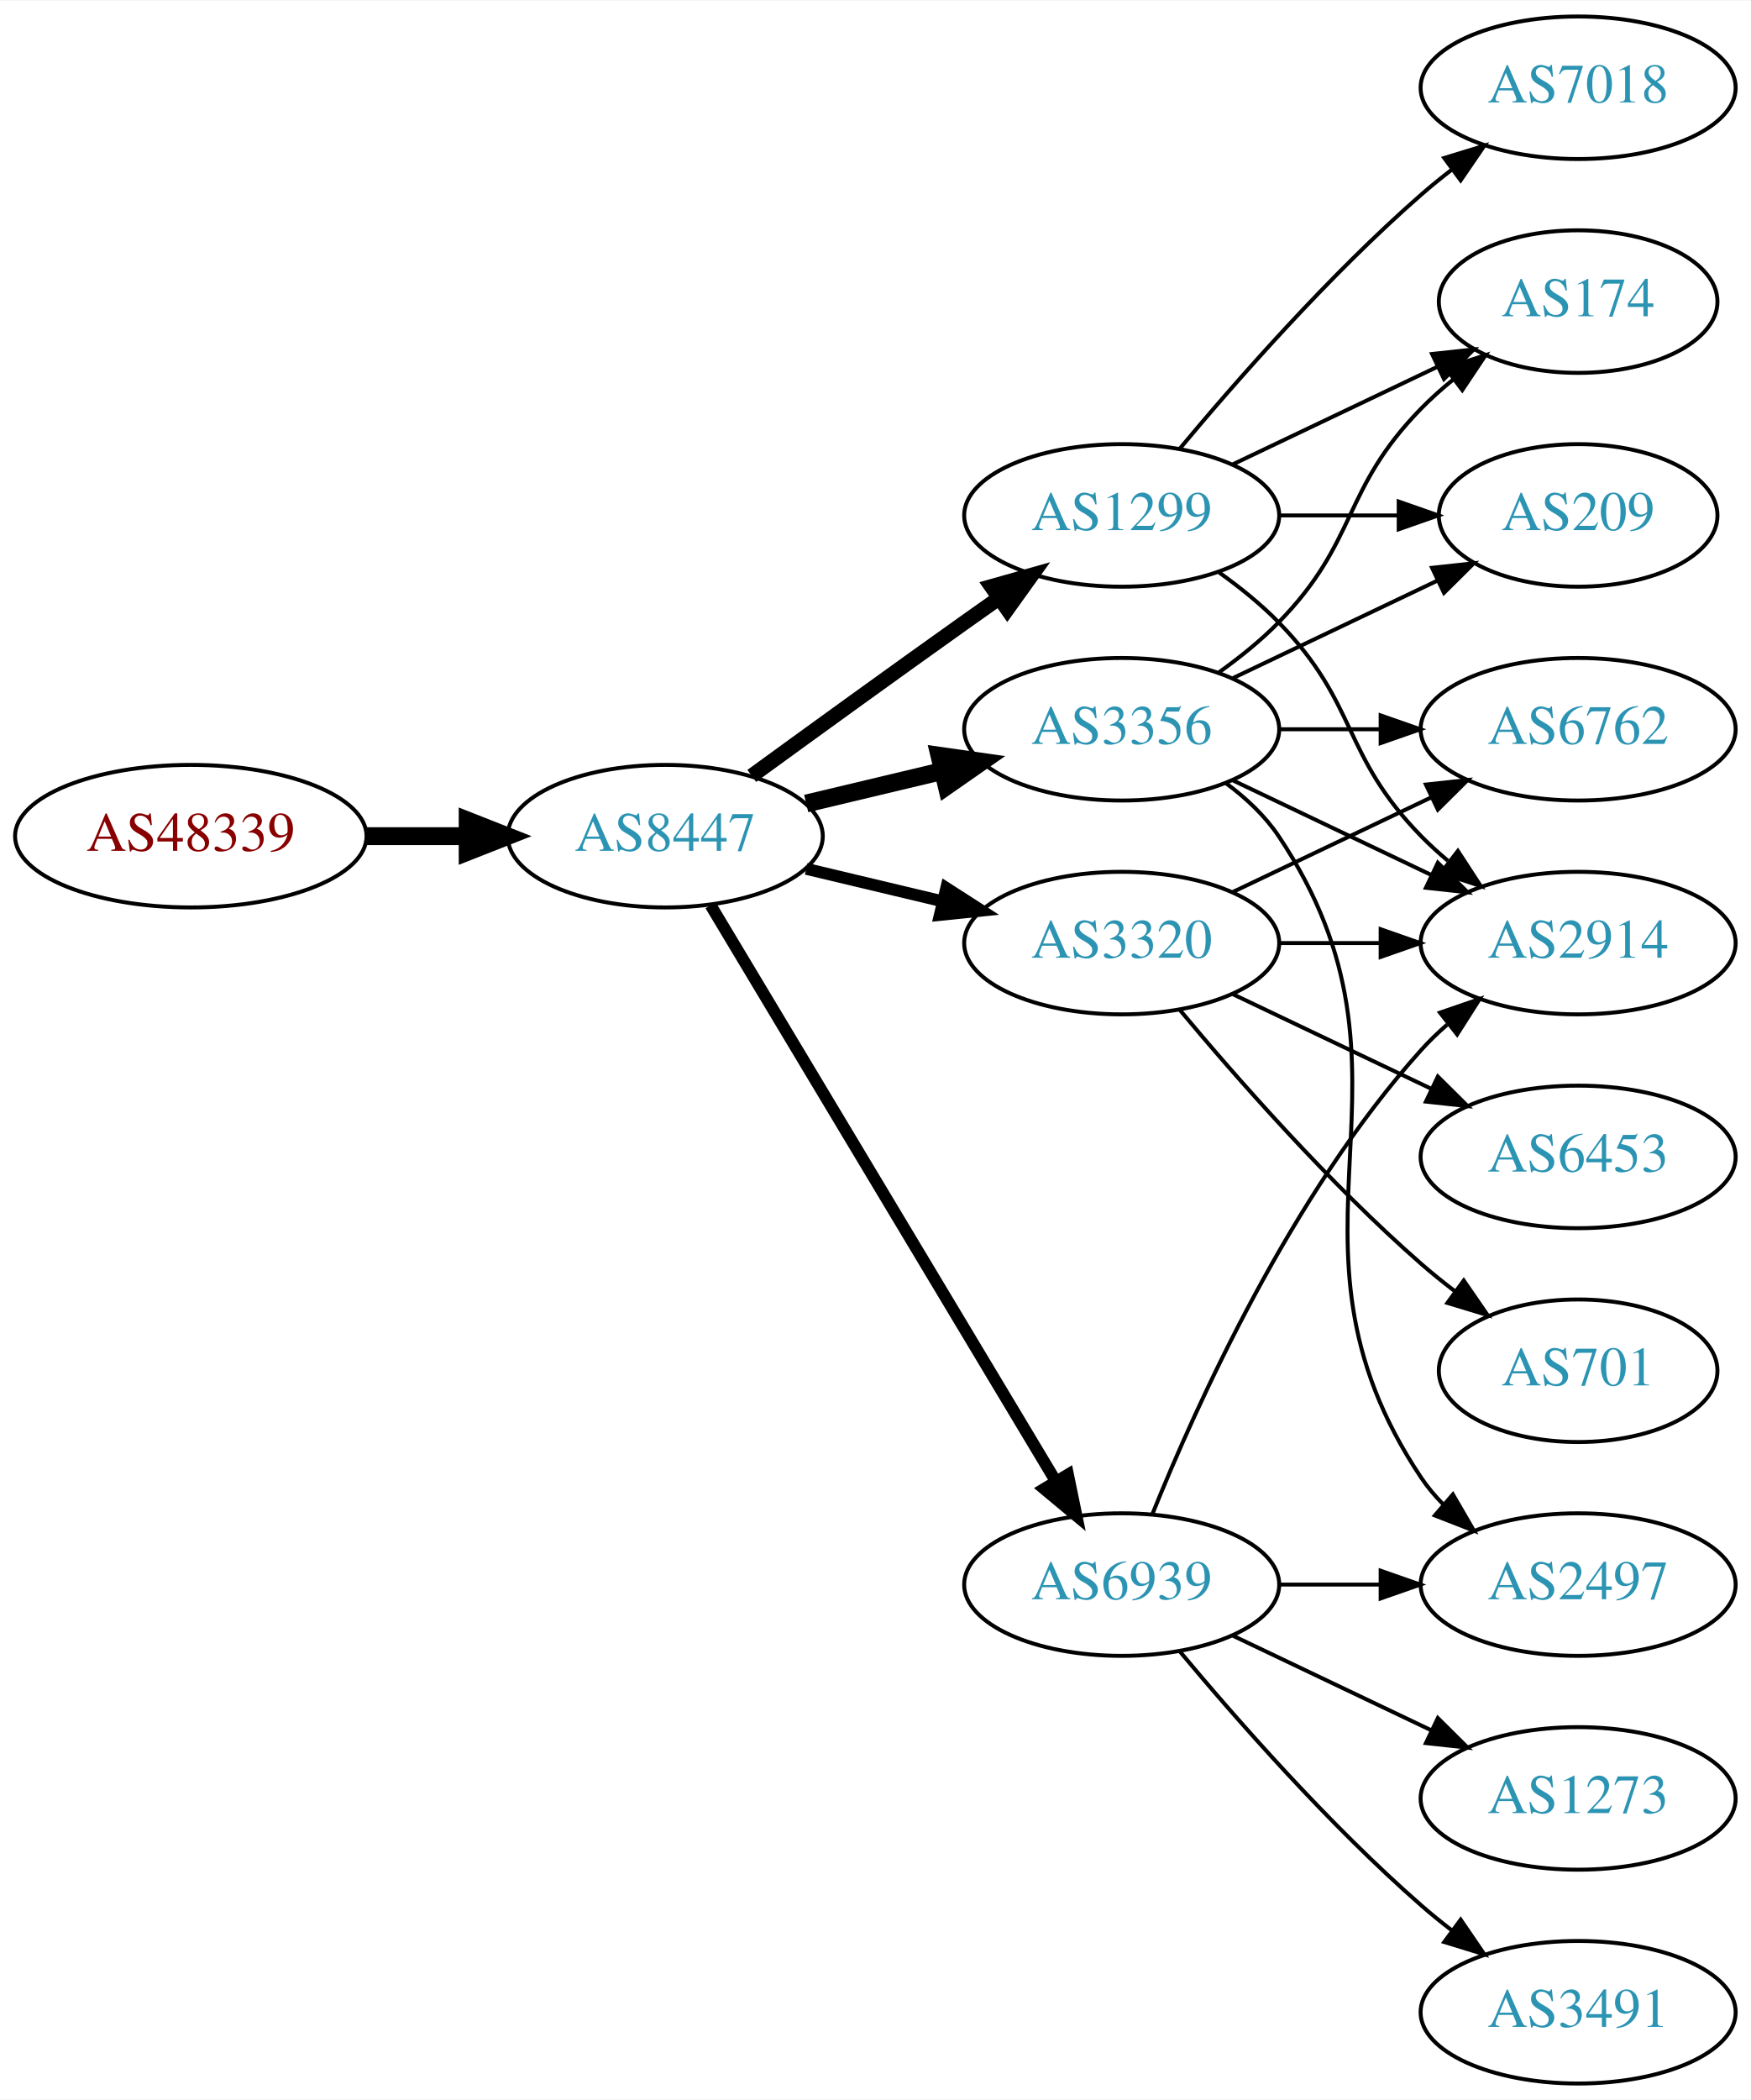
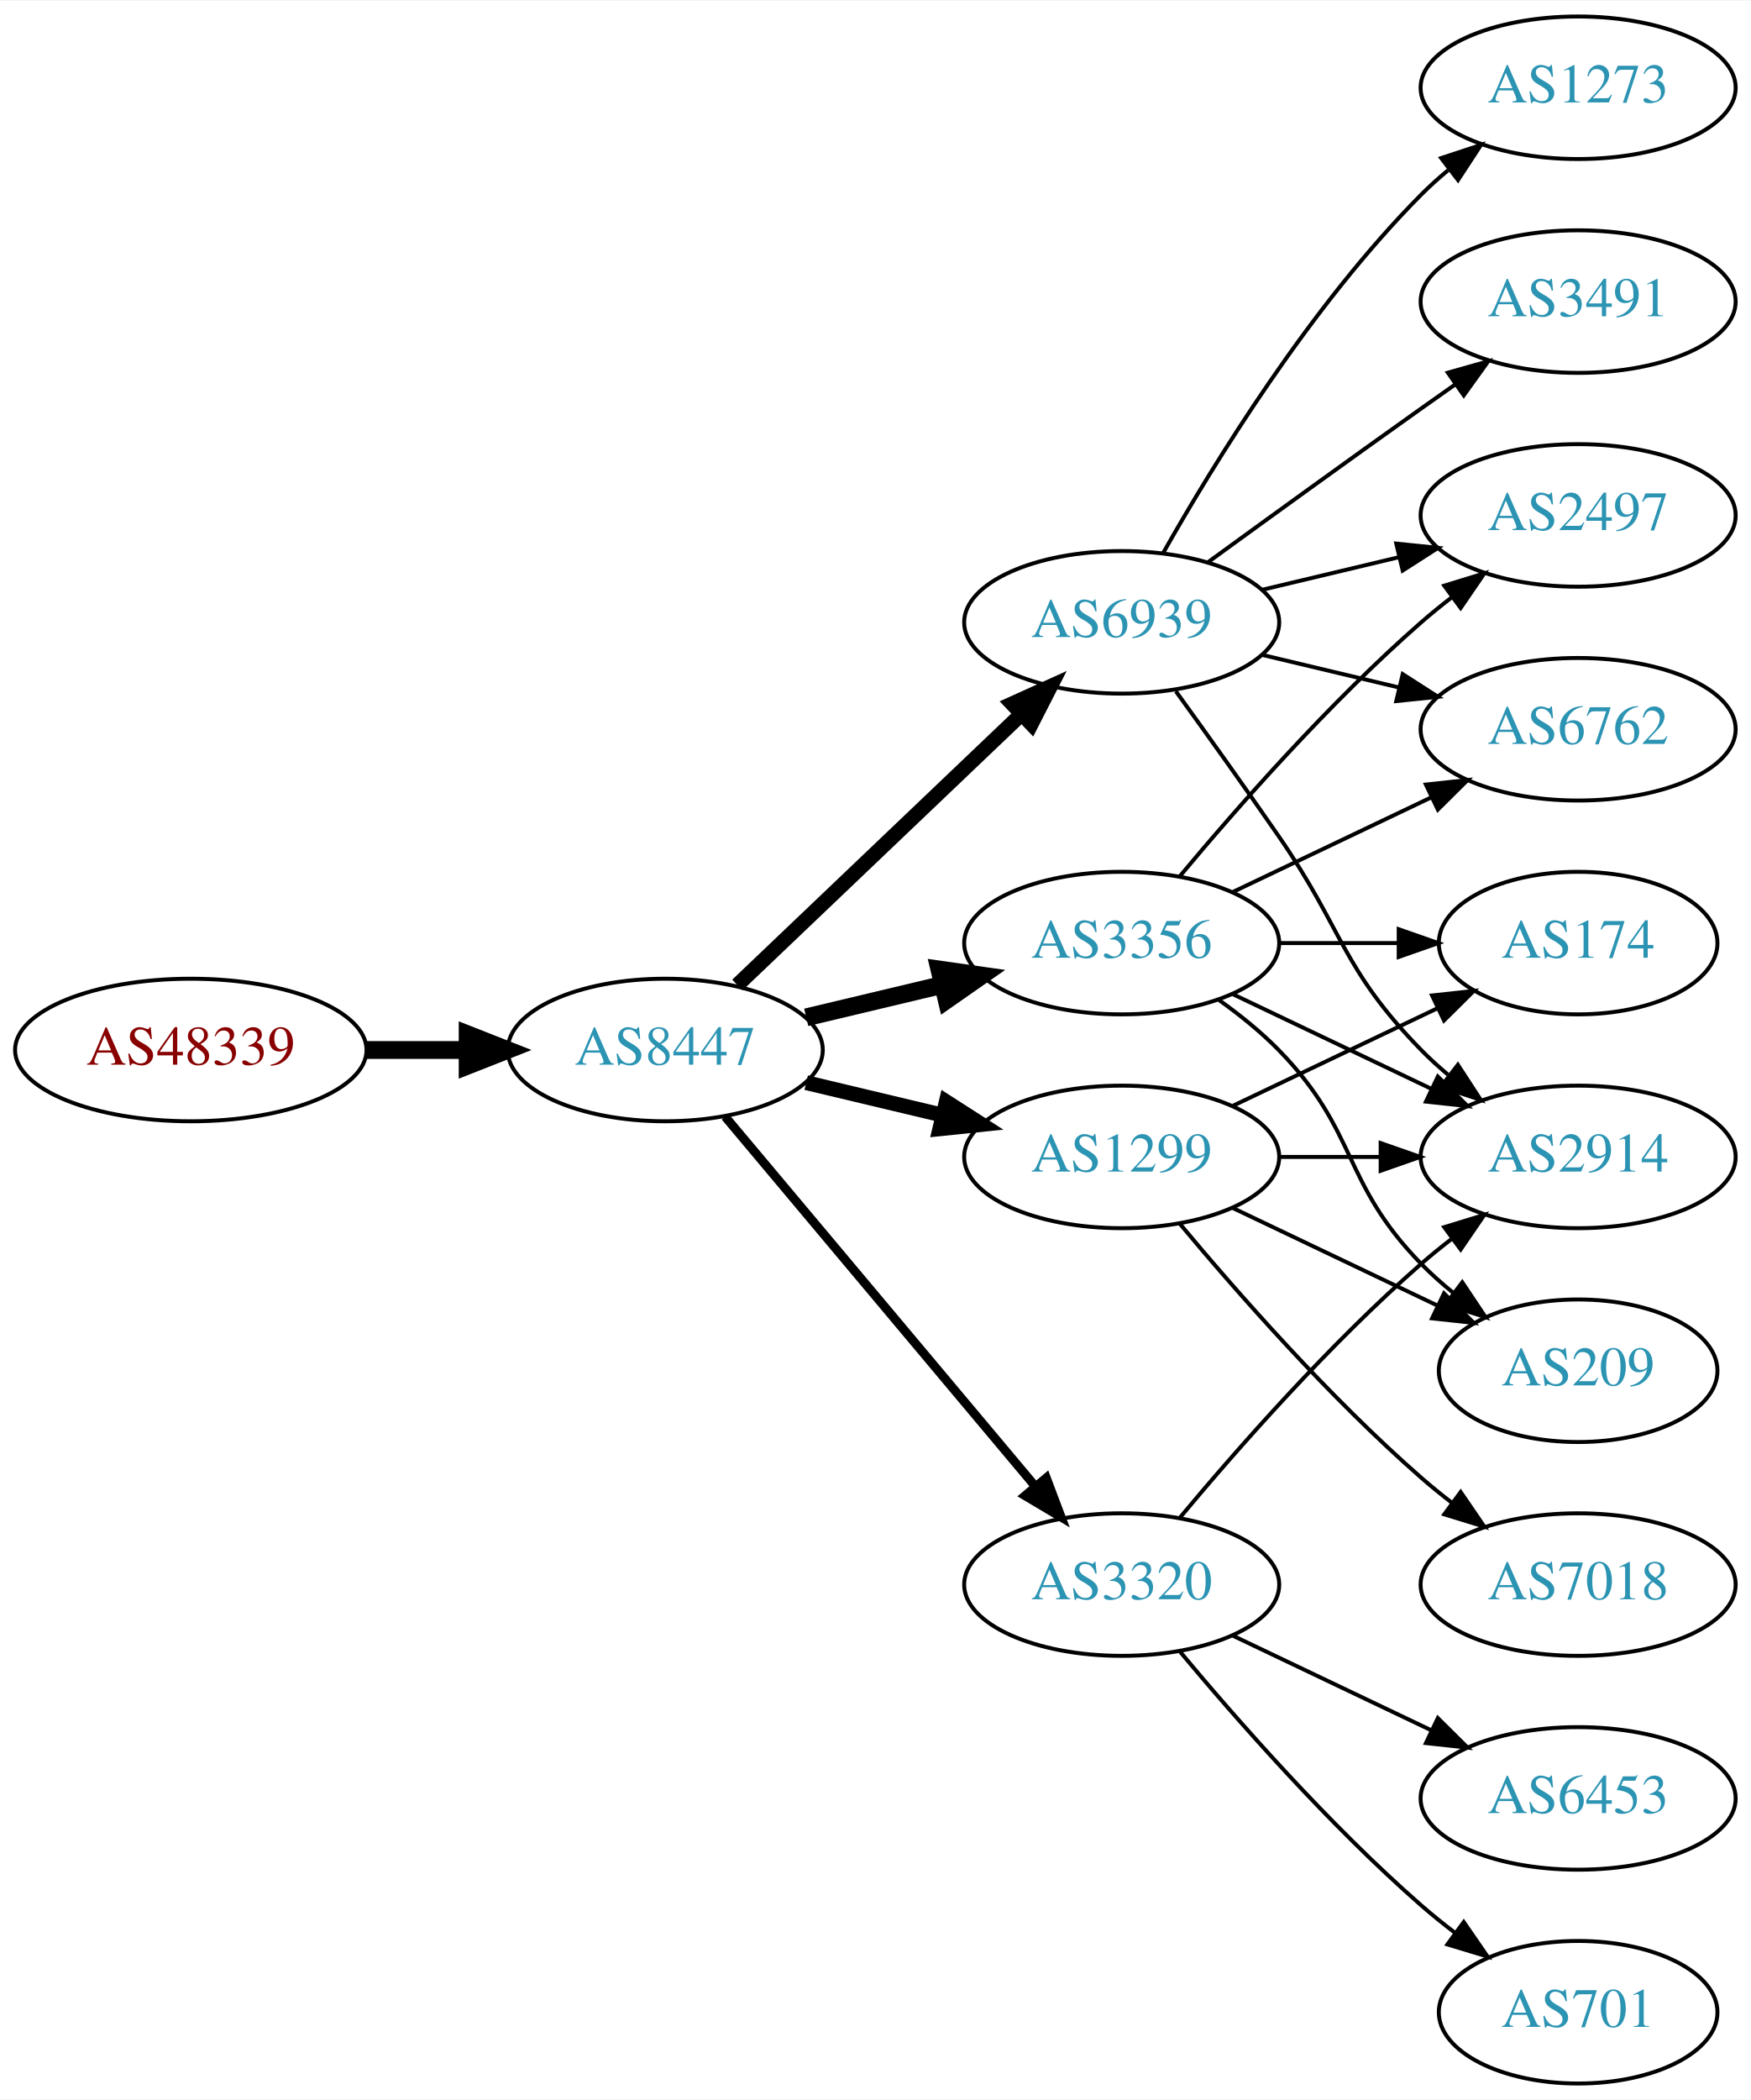
<svg xmlns="http://www.w3.org/2000/svg" xmlns:xlink="http://www.w3.org/1999/xlink" width="442pt" height="530pt" viewBox="0.00 0.00 442.27 530.00">
  <g id="graph0" class="graph" transform="scale(1 1) rotate(0) translate(4 526)">
    <polygon fill="white" stroke="none" points="-4,4 -4,-526 438.271,-526 438.271,4 -4,4" />
    <g id="node1" class="node">
      <g id="a_node1">
        <a xlink:href="/asn/48339" xlink:title="AS48339 ~ Raiffeisen Rechenzentrum GmbH [AT]">
-           <ellipse fill="#ffffff" stroke="black" cx="44.196" cy="-315" rx="44.393" ry="18" />
-           <text text-anchor="middle" x="44.196" y="-311.3" font-family="Times,serif" font-size="14.00" fill="#880000">AS48339</text>
+           <ellipse fill="#ffffff" stroke="black" cx="44.196" cy="-261" rx="44.393" ry="18" />
+           <text text-anchor="middle" x="44.196" y="-257.3" font-family="Times,serif" font-size="14.00" fill="#880000">AS48339</text>
        </a>
      </g>
    </g>
    <g id="node2" class="node">
      <g id="a_node2">
        <a xlink:href="/asn/8447" xlink:title="AS8447 ~ A1 Telekom Austria AG [AT]">
-           <ellipse fill="#ffffff" stroke="black" cx="164.039" cy="-315" rx="39.794" ry="18" />
-           <text text-anchor="middle" x="164.039" y="-311.3" font-family="Times,serif" font-size="14.00" fill="#2c94b3">AS8447</text>
+           <ellipse fill="#ffffff" stroke="black" cx="164.039" cy="-261" rx="39.794" ry="18" />
+           <text text-anchor="middle" x="164.039" y="-257.3" font-family="Times,serif" font-size="14.00" fill="#2c94b3">AS8447</text>
        </a>
      </g>
    </g>
    <g id="edge1" class="edge">
-       <path fill="none" stroke="black" stroke-width="4.5" d="M88.407,-315C96.72,-315 105.482,-315 113.965,-315" />
-       <polygon fill="black" stroke="black" stroke-width="4.5" points="114.123,-318.938 124.123,-315 114.123,-311.063 114.123,-318.938" />
+       <path fill="none" stroke="black" stroke-width="4.5" d="M88.407,-261C96.72,-261 105.482,-261 113.965,-261" />
+       <polygon fill="black" stroke="black" stroke-width="4.5" points="114.123,-264.938 124.123,-261 114.123,-257.063 114.123,-264.938" />
    </g>
    <g id="node3" class="node">
      <g id="a_node3">
        <a xlink:href="/asn/3356" xlink:title="AS3356 ~ Level 3 Parent, LLC [US]">
-           <ellipse fill="#ffffff" stroke="black" cx="279.332" cy="-342" rx="39.794" ry="18" />
-           <text text-anchor="middle" x="279.332" y="-338.3" font-family="Times,serif" font-size="14.00" fill="#2c94b3">AS3356</text>
+           <ellipse fill="#ffffff" stroke="black" cx="279.332" cy="-288" rx="39.794" ry="18" />
+           <text text-anchor="middle" x="279.332" y="-284.3" font-family="Times,serif" font-size="14.00" fill="#2c94b3">AS3356</text>
        </a>
      </g>
    </g>
    <g id="edge2" class="edge">
-       <path fill="none" stroke="black" stroke-width="4.5" d="M199.646,-323.248C210.517,-325.838 222.671,-328.735 234.114,-331.462" />
-       <polygon fill="black" stroke="black" stroke-width="4.5" points="233.296,-335.315 243.936,-333.803 235.122,-327.654 233.296,-335.315" />
+       <path fill="none" stroke="black" stroke-width="4.5" d="M199.646,-269.248C210.517,-271.838 222.671,-274.735 234.114,-277.462" />
+       <polygon fill="black" stroke="black" stroke-width="4.5" points="233.296,-281.315 243.936,-279.803 235.122,-273.654 233.296,-281.315" />
    </g>
    <g id="node4" class="node">
      <g id="a_node4">
        <a xlink:href="/asn/1299" xlink:title="AS1299 ~ Telia Carrier [EU]">
-           <ellipse fill="#ffffff" stroke="black" cx="279.332" cy="-396" rx="39.794" ry="18" />
-           <text text-anchor="middle" x="279.332" y="-392.3" font-family="Times,serif" font-size="14.00" fill="#2c94b3">AS1299</text>
+           <ellipse fill="#ffffff" stroke="black" cx="279.332" cy="-234" rx="39.794" ry="18" />
+           <text text-anchor="middle" x="279.332" y="-230.3" font-family="Times,serif" font-size="14.00" fill="#2c94b3">AS1299</text>
        </a>
      </g>
    </g>
    <g id="edge3" class="edge">
-       <path fill="none" stroke="black" stroke-width="3.75" d="M185.887,-330.222C200.821,-341.091 221.435,-356.025 239.685,-369 242.506,-371.005 245.449,-373.085 248.397,-375.159" />
-       <polygon fill="black" stroke="black" stroke-width="3.75" points="246.424,-378.05 256.621,-380.926 250.443,-372.319 246.424,-378.05" />
+       <path fill="none" stroke="black" stroke-width="3.75" d="M199.646,-252.752C210.517,-250.162 222.671,-247.265 234.114,-244.538" />
+       <polygon fill="black" stroke="black" stroke-width="3.75" points="235.02,-247.92 243.936,-242.197 233.397,-241.111 235.02,-247.92" />
    </g>
    <g id="node5" class="node">
      <g id="a_node5">
-         <a xlink:href="/asn/3320" xlink:title="AS3320 ~ DTAG [DE]">
-           <ellipse fill="#ffffff" stroke="black" cx="279.332" cy="-288" rx="39.794" ry="18" />
-           <text text-anchor="middle" x="279.332" y="-284.3" font-family="Times,serif" font-size="14.00" fill="#2c94b3">AS3320</text>
+         <a xlink:href="/asn/6939" xlink:title="AS6939 ~ Hurricane Electric LLC [US]">
+           <ellipse fill="#ffffff" stroke="black" cx="279.332" cy="-369" rx="39.794" ry="18" />
+           <text text-anchor="middle" x="279.332" y="-365.3" font-family="Times,serif" font-size="14.00" fill="#2c94b3">AS6939</text>
        </a>
      </g>
    </g>
    <g id="edge4" class="edge">
-       <path fill="none" stroke="black" stroke-width="3" d="M199.646,-306.752C210.517,-304.162 222.671,-301.265 234.114,-298.538" />
-       <polygon fill="black" stroke="black" stroke-width="3" points="235.02,-301.92 243.936,-296.197 233.397,-295.111 235.02,-301.92" />
+       <path fill="none" stroke="black" stroke-width="3.75" d="M182.245,-277.403C201.321,-295.587 232.241,-325.063 253.838,-345.651" />
+       <polygon fill="black" stroke="black" stroke-width="3.75" points="251.681,-348.43 261.334,-352.797 256.511,-343.363 251.681,-348.43" />
    </g>
    <g id="node6" class="node">
      <g id="a_node6">
-         <a xlink:href="/asn/6939" xlink:title="AS6939 ~ Hurricane Electric LLC [US]">
+         <a xlink:href="/asn/3320" xlink:title="AS3320 ~ DTAG [DE]">
          <ellipse fill="#ffffff" stroke="black" cx="279.332" cy="-126" rx="39.794" ry="18" />
-           <text text-anchor="middle" x="279.332" y="-122.3" font-family="Times,serif" font-size="14.00" fill="#2c94b3">AS6939</text>
+           <text text-anchor="middle" x="279.332" y="-122.3" font-family="Times,serif" font-size="14.00" fill="#2c94b3">AS3320</text>
        </a>
      </g>
    </g>
    <g id="edge5" class="edge">
-       <path fill="none" stroke="black" stroke-width="3" d="M175.494,-297.558C195.475,-264.225 239.18,-191.314 262.666,-152.134" />
-       <polygon fill="black" stroke="black" stroke-width="3" points="265.762,-153.776 267.902,-143.4 259.758,-150.177 265.762,-153.776" />
+       <path fill="none" stroke="black" stroke-width="2.25" d="M179.158,-244.175C198.833,-220.731 234.637,-178.066 257.415,-150.924" />
+       <polygon fill="black" stroke="black" stroke-width="2.25" points="260.287,-152.947 264.034,-143.037 254.925,-148.447 260.287,-152.947" />
    </g>
    <g id="node7" class="node">
      <g id="a_node7">
-         <a xlink:href="/asn/174" xlink:title="AS174 ~ Cogent Communications [US]">
-           <ellipse fill="#ffffff" stroke="black" cx="394.625" cy="-450" rx="35.194" ry="18" />
-           <text text-anchor="middle" x="394.625" y="-446.3" font-family="Times,serif" font-size="14.00" fill="#2c94b3">AS174</text>
+         <a xlink:href="/asn/2497" xlink:title="AS2497 ~ Internet Initiative Japan Inc. [JP]">
+           <ellipse fill="#ffffff" stroke="black" cx="394.625" cy="-396" rx="39.794" ry="18" />
+           <text text-anchor="middle" x="394.625" y="-392.3" font-family="Times,serif" font-size="14.00" fill="#2c94b3">AS2497</text>
        </a>
      </g>
    </g>
    <g id="edge6" class="edge">
-       <path fill="none" stroke="black" d="M303.926,-356.389C309.182,-360.148 314.513,-364.437 318.978,-369 339.151,-389.617 334.806,-402.383 354.978,-423 357.457,-425.534 360.204,-427.983 363.056,-430.304" />
-       <polygon fill="black" stroke="black" points="361.148,-433.248 371.242,-436.468 365.359,-427.657 361.148,-433.248" />
+       <path fill="none" stroke="black" d="M293.962,-304.817C308.244,-321.929 331.791,-348.745 354.978,-369 357.444,-371.154 360.082,-373.294 362.78,-375.372" />
+       <polygon fill="black" stroke="black" points="360.805,-378.264 370.934,-381.37 364.953,-372.625 360.805,-378.264" />
    </g>
    <g id="node8" class="node">
      <g id="a_node8">
        <a xlink:href="/asn/6762" xlink:title="AS6762 ~ TELECOM ITALIA SPARKLE S.p.A. [IT]">
          <ellipse fill="#ffffff" stroke="black" cx="394.625" cy="-342" rx="39.794" ry="18" />
          <text text-anchor="middle" x="394.625" y="-338.3" font-family="Times,serif" font-size="14.00" fill="#2c94b3">AS6762</text>
        </a>
      </g>
    </g>
    <g id="edge7" class="edge">
-       <path fill="none" stroke="black" d="M319.004,-342C327.207,-342 335.971,-342 344.503,-342" />
-       <polygon fill="black" stroke="black" points="344.742,-345.5 354.742,-342 344.742,-338.5 344.742,-345.5" />
+       <path fill="none" stroke="black" d="M307.468,-300.934C322.462,-308.081 341.283,-317.052 357.506,-324.785" />
+       <polygon fill="black" stroke="black" points="356.177,-328.028 366.71,-329.171 359.188,-321.709 356.177,-328.028" />
    </g>
    <g id="node9" class="node">
      <g id="a_node9">
-         <a xlink:href="/asn/2914" xlink:title="AS2914 ~ NTT America, Inc. [US]">
-           <ellipse fill="#ffffff" stroke="black" cx="394.625" cy="-288" rx="39.794" ry="18" />
-           <text text-anchor="middle" x="394.625" y="-284.3" font-family="Times,serif" font-size="14.00" fill="#2c94b3">AS2914</text>
+         <a xlink:href="/asn/209" xlink:title="AS209 ~ CenturyLink Communications, LLC [US]">
+           <ellipse fill="#ffffff" stroke="black" cx="394.625" cy="-180" rx="35.194" ry="18" />
+           <text text-anchor="middle" x="394.625" y="-176.3" font-family="Times,serif" font-size="14.00" fill="#2c94b3">AS209</text>
        </a>
      </g>
    </g>
    <g id="edge8" class="edge">
-       <path fill="none" stroke="black" d="M307.468,-329.066C322.462,-321.919 341.283,-312.948 357.506,-305.215" />
-       <polygon fill="black" stroke="black" points="359.188,-308.291 366.71,-300.829 356.177,-301.972 359.188,-308.291" />
+       <path fill="none" stroke="black" d="M303.926,-273.611C309.182,-269.852 314.513,-265.563 318.978,-261 339.151,-240.383 334.806,-227.617 354.978,-207 357.457,-204.466 360.204,-202.017 363.056,-199.696" />
+       <polygon fill="black" stroke="black" points="365.359,-202.343 371.242,-193.532 361.148,-196.752 365.359,-202.343" />
    </g>
    <g id="node10" class="node">
      <g id="a_node10">
-         <a xlink:href="/asn/2497" xlink:title="AS2497 ~ Internet Initiative Japan Inc. [JP]">
-           <ellipse fill="#ffffff" stroke="black" cx="394.625" cy="-126" rx="39.794" ry="18" />
-           <text text-anchor="middle" x="394.625" y="-122.3" font-family="Times,serif" font-size="14.00" fill="#2c94b3">AS2497</text>
+         <a xlink:href="/asn/2914" xlink:title="AS2914 ~ NTT America, Inc. [US]">
+           <ellipse fill="#ffffff" stroke="black" cx="394.625" cy="-234" rx="39.794" ry="18" />
+           <text text-anchor="middle" x="394.625" y="-230.3" font-family="Times,serif" font-size="14.00" fill="#2c94b3">AS2914</text>
        </a>
      </g>
    </g>
    <g id="edge9" class="edge">
-       <path fill="none" stroke="black" d="M305.651,-328.393C310.707,-324.649 315.518,-320.169 318.978,-315 360.003,-253.706 313.954,-214.294 354.978,-153 356.6,-150.577 358.519,-148.305 360.621,-146.19" />
-       <polygon fill="black" stroke="black" points="362.988,-148.771 368.306,-139.607 358.434,-143.454 362.988,-148.771" />
+       <path fill="none" stroke="black" d="M307.468,-275.066C322.462,-267.919 341.283,-258.948 357.506,-251.215" />
+       <polygon fill="black" stroke="black" points="359.188,-254.291 366.71,-246.829 356.177,-247.972 359.188,-254.291" />
    </g>
    <g id="node11" class="node">
      <g id="a_node11">
-         <a xlink:href="/asn/209" xlink:title="AS209 ~ CenturyLink Communications, LLC [US]">
-           <ellipse fill="#ffffff" stroke="black" cx="394.625" cy="-396" rx="35.194" ry="18" />
-           <text text-anchor="middle" x="394.625" y="-392.3" font-family="Times,serif" font-size="14.00" fill="#2c94b3">AS209</text>
+         <a xlink:href="/asn/174" xlink:title="AS174 ~ Cogent Communications [US]">
+           <ellipse fill="#ffffff" stroke="black" cx="394.625" cy="-288" rx="35.194" ry="18" />
+           <text text-anchor="middle" x="394.625" y="-284.3" font-family="Times,serif" font-size="14.00" fill="#2c94b3">AS174</text>
        </a>
      </g>
    </g>
    <g id="edge10" class="edge">
-       <path fill="none" stroke="black" d="M307.468,-354.934C322.9,-362.29 342.385,-371.577 358.92,-379.459" />
-       <polygon fill="black" stroke="black" points="357.729,-382.768 368.262,-383.911 360.741,-376.449 357.729,-382.768" />
+       <path fill="none" stroke="black" d="M319.004,-288C328.709,-288 339.2,-288 349.163,-288" />
+       <polygon fill="black" stroke="black" points="349.299,-291.5 359.299,-288 349.299,-284.5 349.299,-291.5" />
+     </g>
+     <g id="edge13" class="edge">
+       <path fill="none" stroke="black" d="M307.468,-221.066C322.9,-213.71 342.385,-204.423 358.92,-196.541" />
+       <polygon fill="black" stroke="black" points="360.741,-199.551 368.262,-192.089 357.729,-193.232 360.741,-199.551" />
+     </g>
+     <g id="edge11" class="edge">
+       <path fill="none" stroke="black" d="M319.004,-234C327.207,-234 335.971,-234 344.503,-234" />
+       <polygon fill="black" stroke="black" points="344.742,-237.5 354.742,-234 344.742,-230.5 344.742,-237.5" />
    </g>
    <g id="edge12" class="edge">
-       <path fill="none" stroke="black" d="M307.468,-408.934C322.9,-416.29 342.385,-425.577 358.92,-433.459" />
-       <polygon fill="black" stroke="black" points="357.729,-436.768 368.262,-437.911 360.741,-430.449 357.729,-436.768" />
-     </g>
-     <g id="edge14" class="edge">
-       <path fill="none" stroke="black" d="M303.926,-381.611C309.182,-377.852 314.513,-373.563 318.978,-369 339.151,-348.383 334.806,-335.617 354.978,-315 357.071,-312.861 359.354,-310.782 361.731,-308.79" />
-       <polygon fill="black" stroke="black" points="364.249,-311.268 370.031,-302.389 359.974,-305.725 364.249,-311.268" />
-     </g>
-     <g id="edge13" class="edge">
-       <path fill="none" stroke="black" d="M319.004,-396C328.709,-396 339.2,-396 349.163,-396" />
-       <polygon fill="black" stroke="black" points="349.299,-399.5 359.299,-396 349.299,-392.5 349.299,-399.5" />
+       <path fill="none" stroke="black" d="M307.468,-246.934C322.9,-254.29 342.385,-263.577 358.92,-271.459" />
+       <polygon fill="black" stroke="black" points="357.729,-274.768 368.262,-275.911 360.741,-268.449 357.729,-274.768" />
    </g>
    <g id="node12" class="node">
      <g id="a_node12">
        <a xlink:href="/asn/7018" xlink:title="AS7018 ~ AT&amp;T Services, Inc. [US]">
-           <ellipse fill="#ffffff" stroke="black" cx="394.625" cy="-504" rx="39.794" ry="18" />
-           <text text-anchor="middle" x="394.625" y="-500.3" font-family="Times,serif" font-size="14.00" fill="#2c94b3">AS7018</text>
-         </a>
-       </g>
-     </g>
-     <g id="edge11" class="edge">
-       <path fill="none" stroke="black" d="M293.962,-412.817C308.244,-429.929 331.791,-456.745 354.978,-477 357.444,-479.154 360.082,-481.294 362.78,-483.372" />
-       <polygon fill="black" stroke="black" points="360.805,-486.264 370.934,-489.37 364.953,-480.625 360.805,-486.264" />
-     </g>
-     <g id="edge15" class="edge">
-       <path fill="none" stroke="black" d="M307.468,-300.934C322.462,-308.081 341.283,-317.052 357.506,-324.785" />
-       <polygon fill="black" stroke="black" points="356.177,-328.028 366.71,-329.171 359.188,-321.709 356.177,-328.028" />
+           <ellipse fill="#ffffff" stroke="black" cx="394.625" cy="-126" rx="39.794" ry="18" />
+           <text text-anchor="middle" x="394.625" y="-122.3" font-family="Times,serif" font-size="14.00" fill="#2c94b3">AS7018</text>
+         </a>
+       </g>
+     </g>
+     <g id="edge14" class="edge">
+       <path fill="none" stroke="black" d="M293.962,-217.183C308.244,-200.071 331.791,-173.255 354.978,-153 357.444,-150.846 360.082,-148.706 362.78,-146.628" />
+       <polygon fill="black" stroke="black" points="364.953,-149.375 370.934,-140.63 360.805,-143.736 364.953,-149.375" />
+     </g>
+     <g id="edge16" class="edge">
+       <path fill="none" stroke="black" d="M314.939,-377.248C325.81,-379.838 337.964,-382.735 349.407,-385.462" />
+       <polygon fill="black" stroke="black" points="348.69,-388.889 359.229,-387.803 350.313,-382.08 348.69,-388.889" />
    </g>
    <g id="edge17" class="edge">
-       <path fill="none" stroke="black" d="M319.004,-288C327.207,-288 335.971,-288 344.503,-288" />
-       <polygon fill="black" stroke="black" points="344.742,-291.5 354.742,-288 344.742,-284.5 344.742,-291.5" />
+       <path fill="none" stroke="black" d="M314.939,-360.752C325.81,-358.162 337.964,-355.265 349.407,-352.538" />
+       <polygon fill="black" stroke="black" points="350.313,-355.92 359.229,-350.197 348.69,-349.111 350.313,-355.92" />
+     </g>
+     <g id="edge19" class="edge">
+       <path fill="none" stroke="black" d="M293.011,-351.594C300.626,-341.063 310.459,-327.33 318.978,-315 335.374,-291.269 334.806,-281.617 354.978,-261 357.071,-258.861 359.354,-256.782 361.731,-254.79" />
+       <polygon fill="black" stroke="black" points="364.249,-257.268 370.031,-248.389 359.974,-251.725 364.249,-257.268" />
    </g>
    <g id="node13" class="node">
      <g id="a_node13">
-         <a xlink:href="/asn/6453" xlink:title="AS6453 ~ TATA COMMUNICATIONS (AMERICA) INC [US]">
-           <ellipse fill="#ffffff" stroke="black" cx="394.625" cy="-234" rx="39.794" ry="18" />
-           <text text-anchor="middle" x="394.625" y="-230.3" font-family="Times,serif" font-size="14.00" fill="#2c94b3">AS6453</text>
-         </a>
-       </g>
-     </g>
-     <g id="edge16" class="edge">
-       <path fill="none" stroke="black" d="M307.468,-275.066C322.462,-267.919 341.283,-258.948 357.506,-251.215" />
-       <polygon fill="black" stroke="black" points="359.188,-254.291 366.71,-246.829 356.177,-247.972 359.188,-254.291" />
+         <a xlink:href="/asn/1273" xlink:title="AS1273 ~ Vodafone Group PLC [EU]">
+           <ellipse fill="#ffffff" stroke="black" cx="394.625" cy="-504" rx="39.794" ry="18" />
+           <text text-anchor="middle" x="394.625" y="-500.3" font-family="Times,serif" font-size="14.00" fill="#2c94b3">AS1273</text>
+         </a>
+       </g>
+     </g>
+     <g id="edge15" class="edge">
+       <path fill="none" stroke="black" d="M289.791,-386.49C302.573,-409.096 327.005,-448.886 354.978,-477 357.089,-479.121 359.385,-481.188 361.77,-483.171" />
+       <polygon fill="black" stroke="black" points="360.023,-486.242 370.086,-489.556 364.286,-480.69 360.023,-486.242" />
    </g>
    <g id="node14" class="node">
      <g id="a_node14">
-         <a xlink:href="/asn/701" xlink:title="AS701 ~ UUNET [US]">
-           <ellipse fill="#ffffff" stroke="black" cx="394.625" cy="-180" rx="35.194" ry="18" />
-           <text text-anchor="middle" x="394.625" y="-176.3" font-family="Times,serif" font-size="14.00" fill="#2c94b3">AS701</text>
+         <a xlink:href="/asn/3491" xlink:title="AS3491 ~ PCCW Global, Inc. [US]">
+           <ellipse fill="#ffffff" stroke="black" cx="394.625" cy="-450" rx="39.794" ry="18" />
+           <text text-anchor="middle" x="394.625" y="-446.3" font-family="Times,serif" font-size="14.00" fill="#2c94b3">AS3491</text>
        </a>
      </g>
    </g>
    <g id="edge18" class="edge">
-       <path fill="none" stroke="black" d="M293.962,-271.183C308.244,-254.071 331.791,-227.255 354.978,-207 357.648,-204.668 360.521,-202.352 363.451,-200.114" />
-       <polygon fill="black" stroke="black" points="365.729,-202.784 371.742,-194.061 361.602,-197.13 365.729,-202.784" />
-     </g>
-     <g id="edge21" class="edge">
-       <path fill="none" stroke="black" d="M287.079,-143.787C298.13,-171.243 322.184,-224.578 354.978,-261 356.98,-263.224 359.199,-265.363 361.532,-267.397" />
-       <polygon fill="black" stroke="black" points="359.73,-270.433 369.751,-273.873 364.062,-264.935 359.73,-270.433" />
-     </g>
-     <g id="edge19" class="edge">
-       <path fill="none" stroke="black" d="M319.004,-126C327.207,-126 335.971,-126 344.503,-126" />
-       <polygon fill="black" stroke="black" points="344.742,-129.5 354.742,-126 344.742,-122.5 344.742,-129.5" />
+       <path fill="none" stroke="black" d="M301.18,-384.222C316.114,-395.091 336.727,-410.025 354.978,-423 357.799,-425.005 360.742,-427.085 363.69,-429.159" />
+       <polygon fill="black" stroke="black" points="361.717,-432.05 371.914,-434.926 365.736,-426.319 361.717,-432.05" />
+     </g>
+     <g id="edge22" class="edge">
+       <path fill="none" stroke="black" d="M293.962,-142.817C308.244,-159.929 331.791,-186.745 354.978,-207 357.444,-209.154 360.082,-211.294 362.78,-213.372" />
+       <polygon fill="black" stroke="black" points="360.805,-216.264 370.934,-219.37 364.953,-210.625 360.805,-216.264" />
    </g>
    <g id="node15" class="node">
      <g id="a_node15">
-         <a xlink:href="/asn/1273" xlink:title="AS1273 ~ Vodafone Group PLC [EU]">
+         <a xlink:href="/asn/6453" xlink:title="AS6453 ~ TATA COMMUNICATIONS (AMERICA) INC [US]">
          <ellipse fill="#ffffff" stroke="black" cx="394.625" cy="-72" rx="39.794" ry="18" />
-           <text text-anchor="middle" x="394.625" y="-68.3" font-family="Times,serif" font-size="14.00" fill="#2c94b3">AS1273</text>
+           <text text-anchor="middle" x="394.625" y="-68.3" font-family="Times,serif" font-size="14.00" fill="#2c94b3">AS6453</text>
        </a>
      </g>
    </g>
    <g id="edge20" class="edge">
      <path fill="none" stroke="black" d="M307.468,-113.066C322.462,-105.919 341.283,-96.948 357.506,-89.215" />
      <polygon fill="black" stroke="black" points="359.188,-92.291 366.71,-84.829 356.177,-85.972 359.188,-92.291" />
    </g>
    <g id="node16" class="node">
      <g id="a_node16">
-         <a xlink:href="/asn/3491" xlink:title="AS3491 ~ PCCW Global, Inc. [US]">
-           <ellipse fill="#ffffff" stroke="black" cx="394.625" cy="-18" rx="39.794" ry="18" />
-           <text text-anchor="middle" x="394.625" y="-14.3" font-family="Times,serif" font-size="14.00" fill="#2c94b3">AS3491</text>
-         </a>
-       </g>
-     </g>
-     <g id="edge22" class="edge">
-       <path fill="none" stroke="black" d="M293.962,-109.183C308.244,-92.071 331.791,-65.255 354.978,-45 357.444,-42.846 360.082,-40.706 362.78,-38.628" />
-       <polygon fill="black" stroke="black" points="364.953,-41.375 370.934,-32.63 360.805,-35.736 364.953,-41.375" />
+         <a xlink:href="/asn/701" xlink:title="AS701 ~ UUNET [US]">
+           <ellipse fill="#ffffff" stroke="black" cx="394.625" cy="-18" rx="35.194" ry="18" />
+           <text text-anchor="middle" x="394.625" y="-14.3" font-family="Times,serif" font-size="14.00" fill="#2c94b3">AS701</text>
+         </a>
+       </g>
+     </g>
+     <g id="edge21" class="edge">
+       <path fill="none" stroke="black" d="M293.962,-109.183C308.244,-92.071 331.791,-65.255 354.978,-45 357.648,-42.668 360.521,-40.352 363.451,-38.114" />
+       <polygon fill="black" stroke="black" points="365.729,-40.784 371.742,-32.061 361.602,-35.13 365.729,-40.784" />
    </g>
  </g>
</svg>
